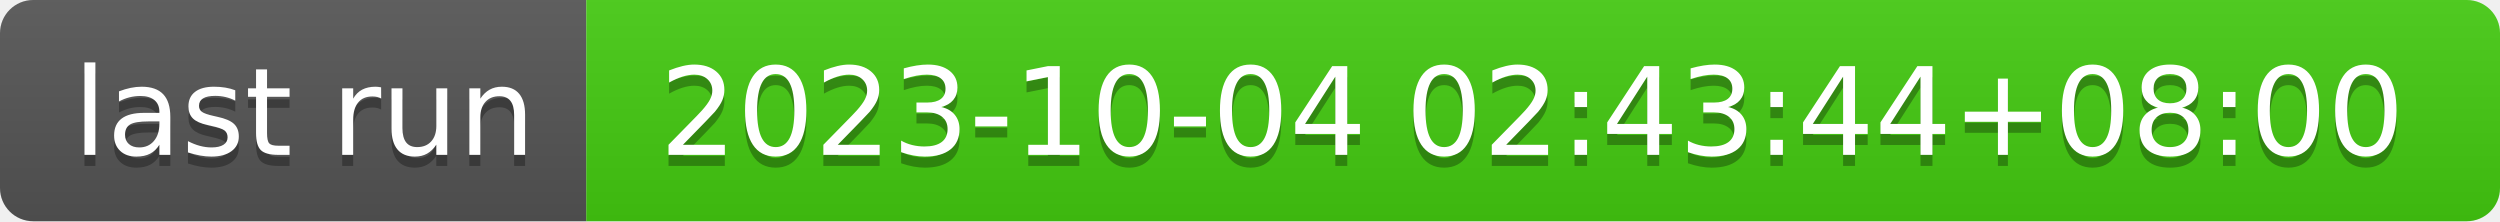
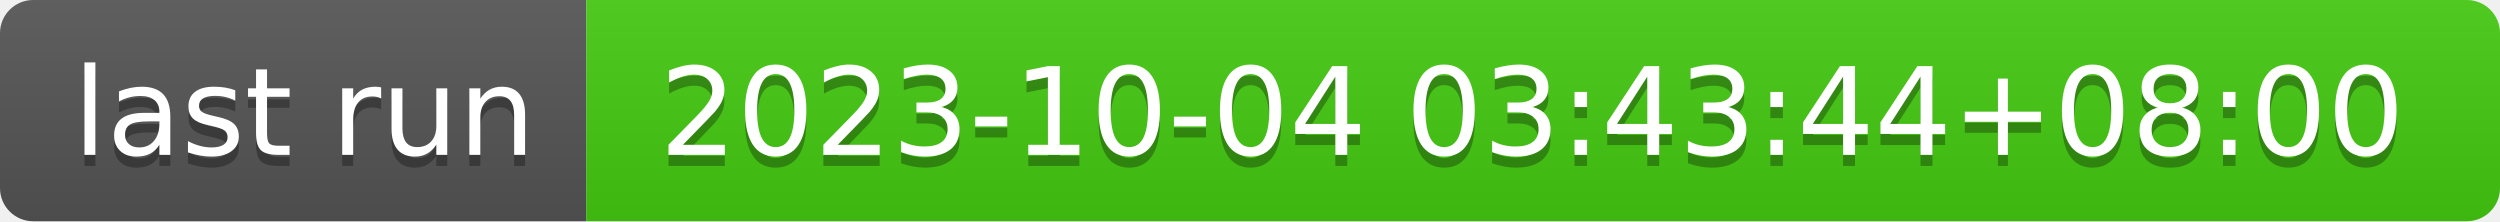
- <svg xmlns="http://www.w3.org/2000/svg" width="226" height="20" role="img" aria-label="last run: 2023-10-04 02:43:44+08:00">
+ <svg xmlns="http://www.w3.org/2000/svg" width="226" height="20" role="img" aria-label="last run: 2023-10-04 03:43:44+08:00">
  <linearGradient id="s" x2="0" y2="100%">
    <stop offset="0" stop-color="#bbb" stop-opacity=".1" />
    <stop offset="1" stop-opacity=".1" />
  </linearGradient>
  <clipPath id="r">
    <rect width="226" height="20" rx="3" fill="#fff" />
  </clipPath>
  <g clip-path="url(#r)">
    <rect width="53" height="20" fill="#555" />
    <rect x="53" width="173" height="20" fill="#4c1" />
    <rect width="226" height="20" fill="url(#s)" />
  </g>
  <g fill="#fff" text-anchor="middle" font-family="Verdana,Geneva,DejaVu Sans,sans-serif" text-rendering="geometricPrecision" font-size="110">
    <text aria-hidden="true" x="275" y="150" fill="#010101" fill-opacity=".3" transform="scale(.1)" textLength="430">last run</text>
    <text x="275" y="140" transform="scale(.1)" fill="#fff" textLength="430">last run</text>
-     <text aria-hidden="true" x="1385" y="150" fill="#010101" fill-opacity=".3" transform="scale(.1)" textLength="1630">2023-10-04 02:43:44+08:00</text>
-     <text x="1385" y="140" transform="scale(.1)" fill="#fff" textLength="1630">2023-10-04 02:43:44+08:00</text>
+     <text aria-hidden="true" x="1385" y="150" fill="#010101" fill-opacity=".3" transform="scale(.1)" textLength="1630">2023-10-04 03:43:44+08:00</text>
+     <text x="1385" y="140" transform="scale(.1)" fill="#fff" textLength="1630">2023-10-04 03:43:44+08:00</text>
  </g>
</svg>
